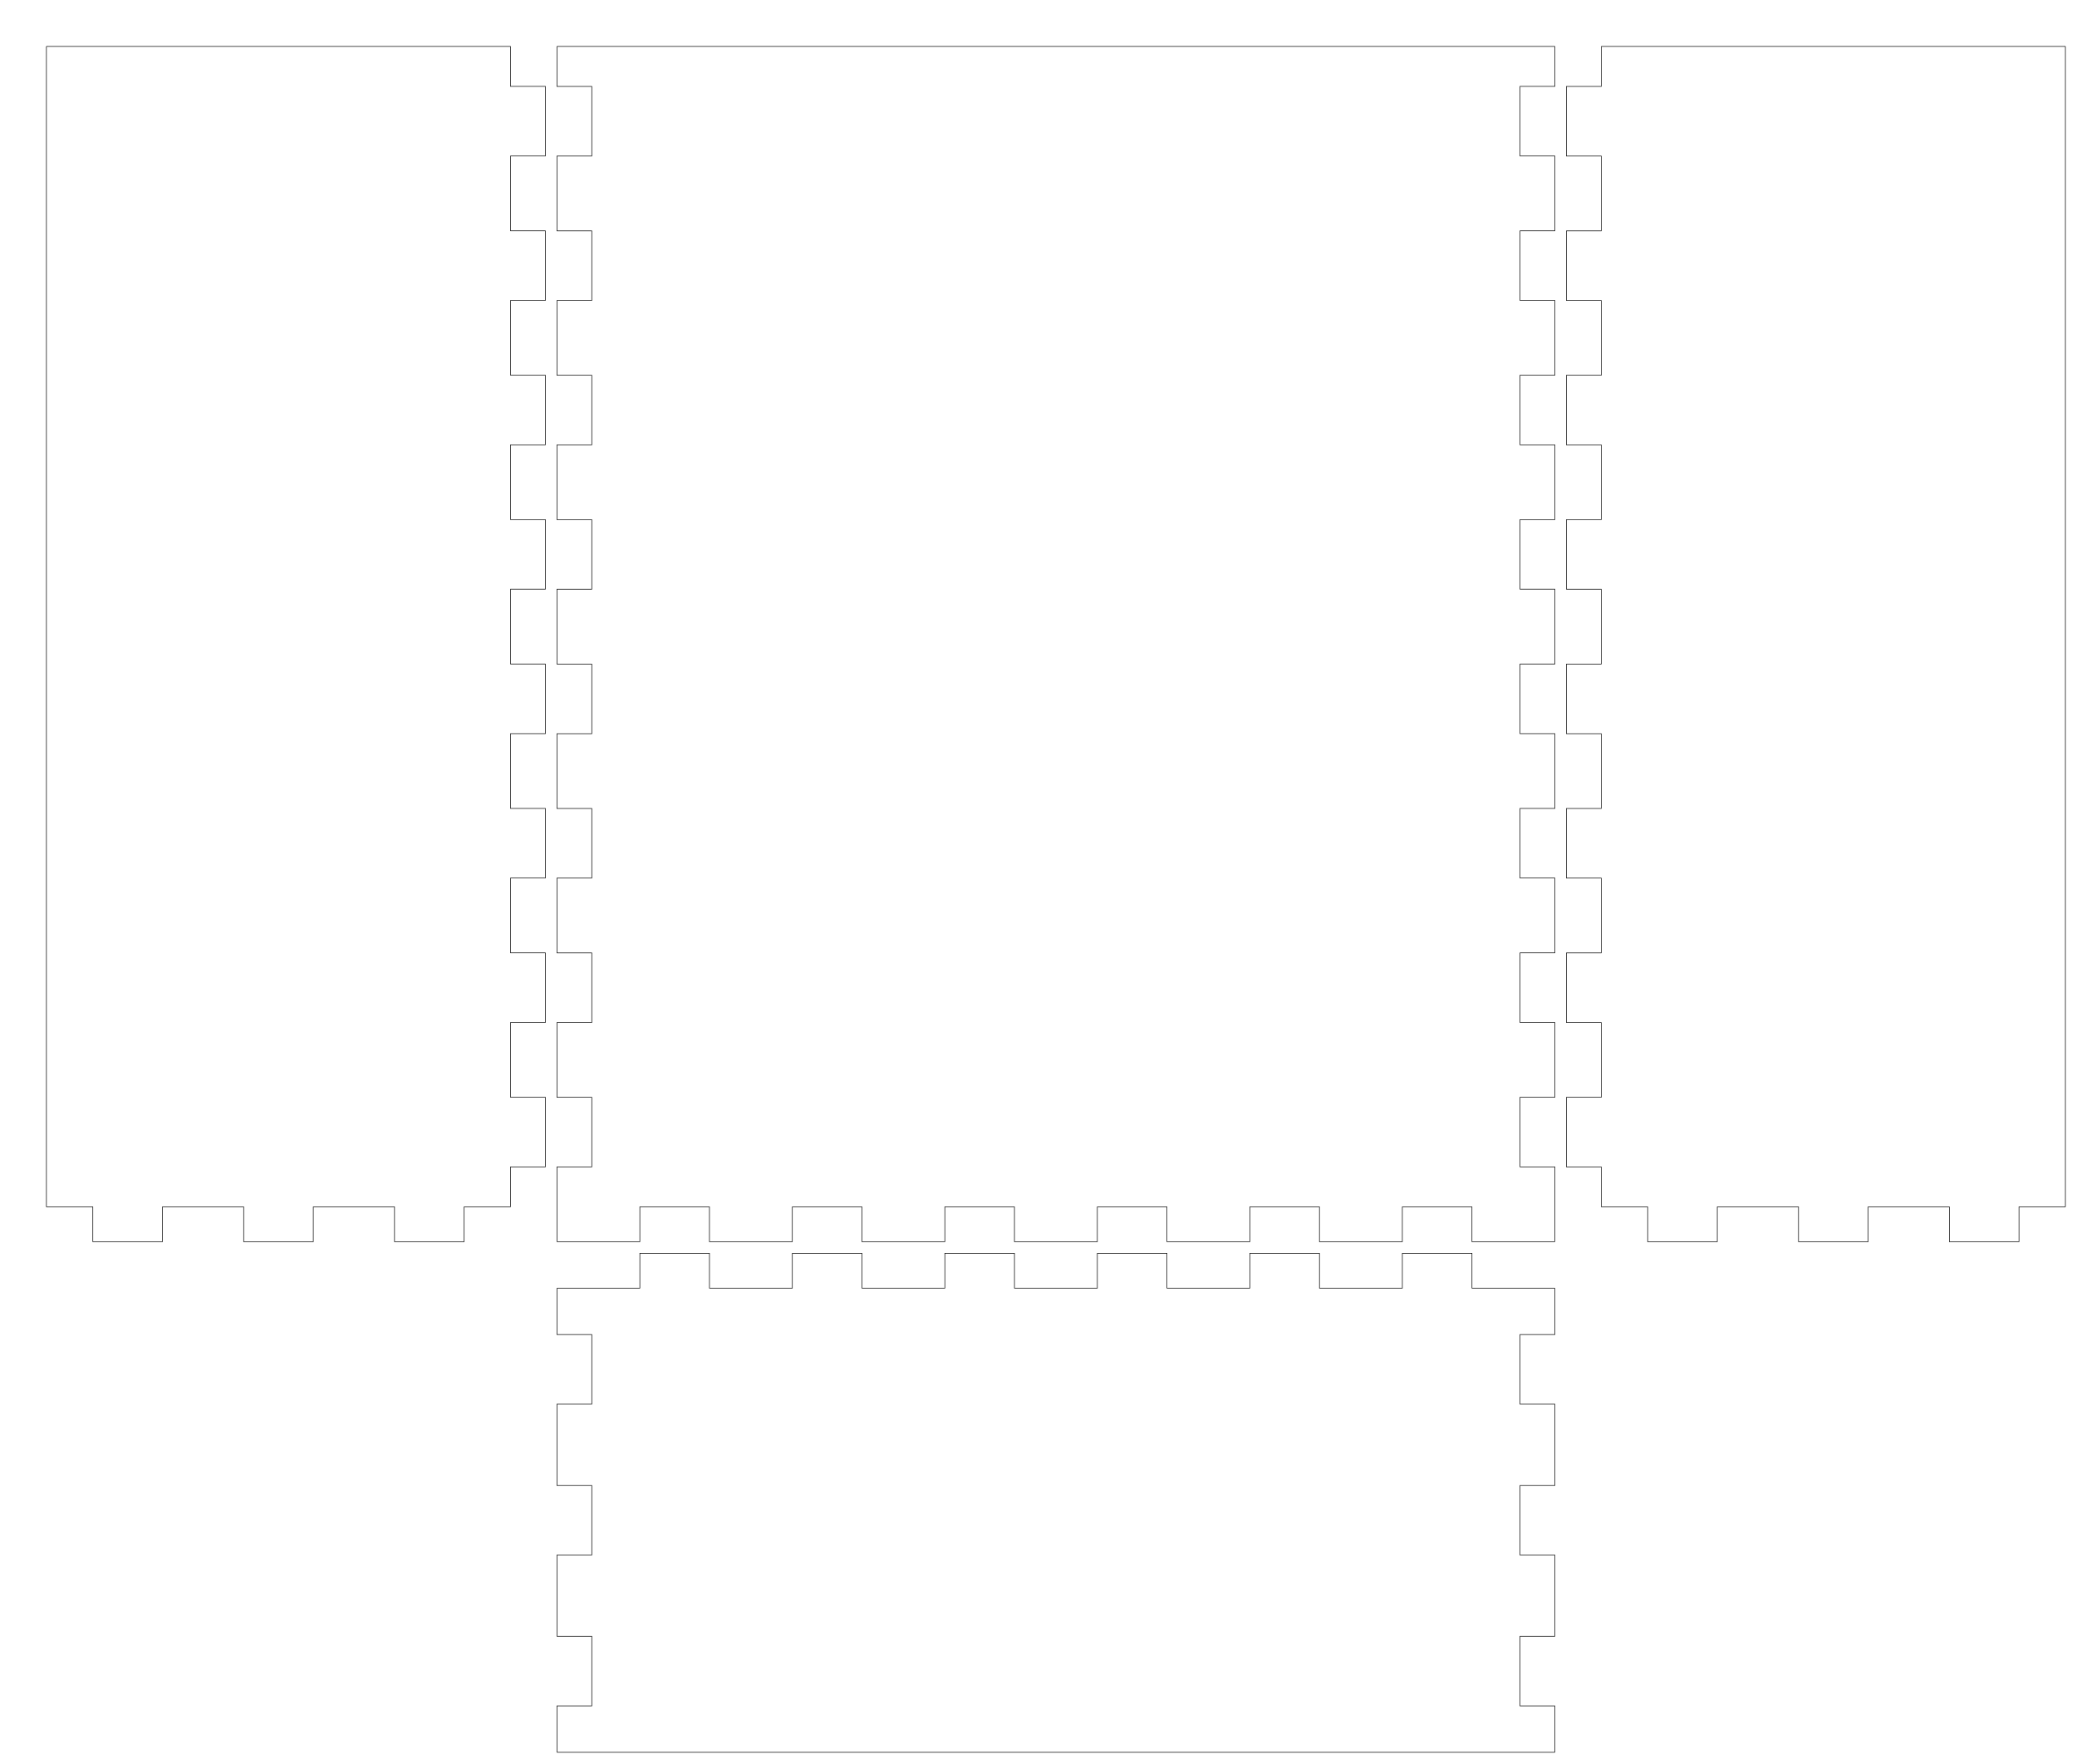
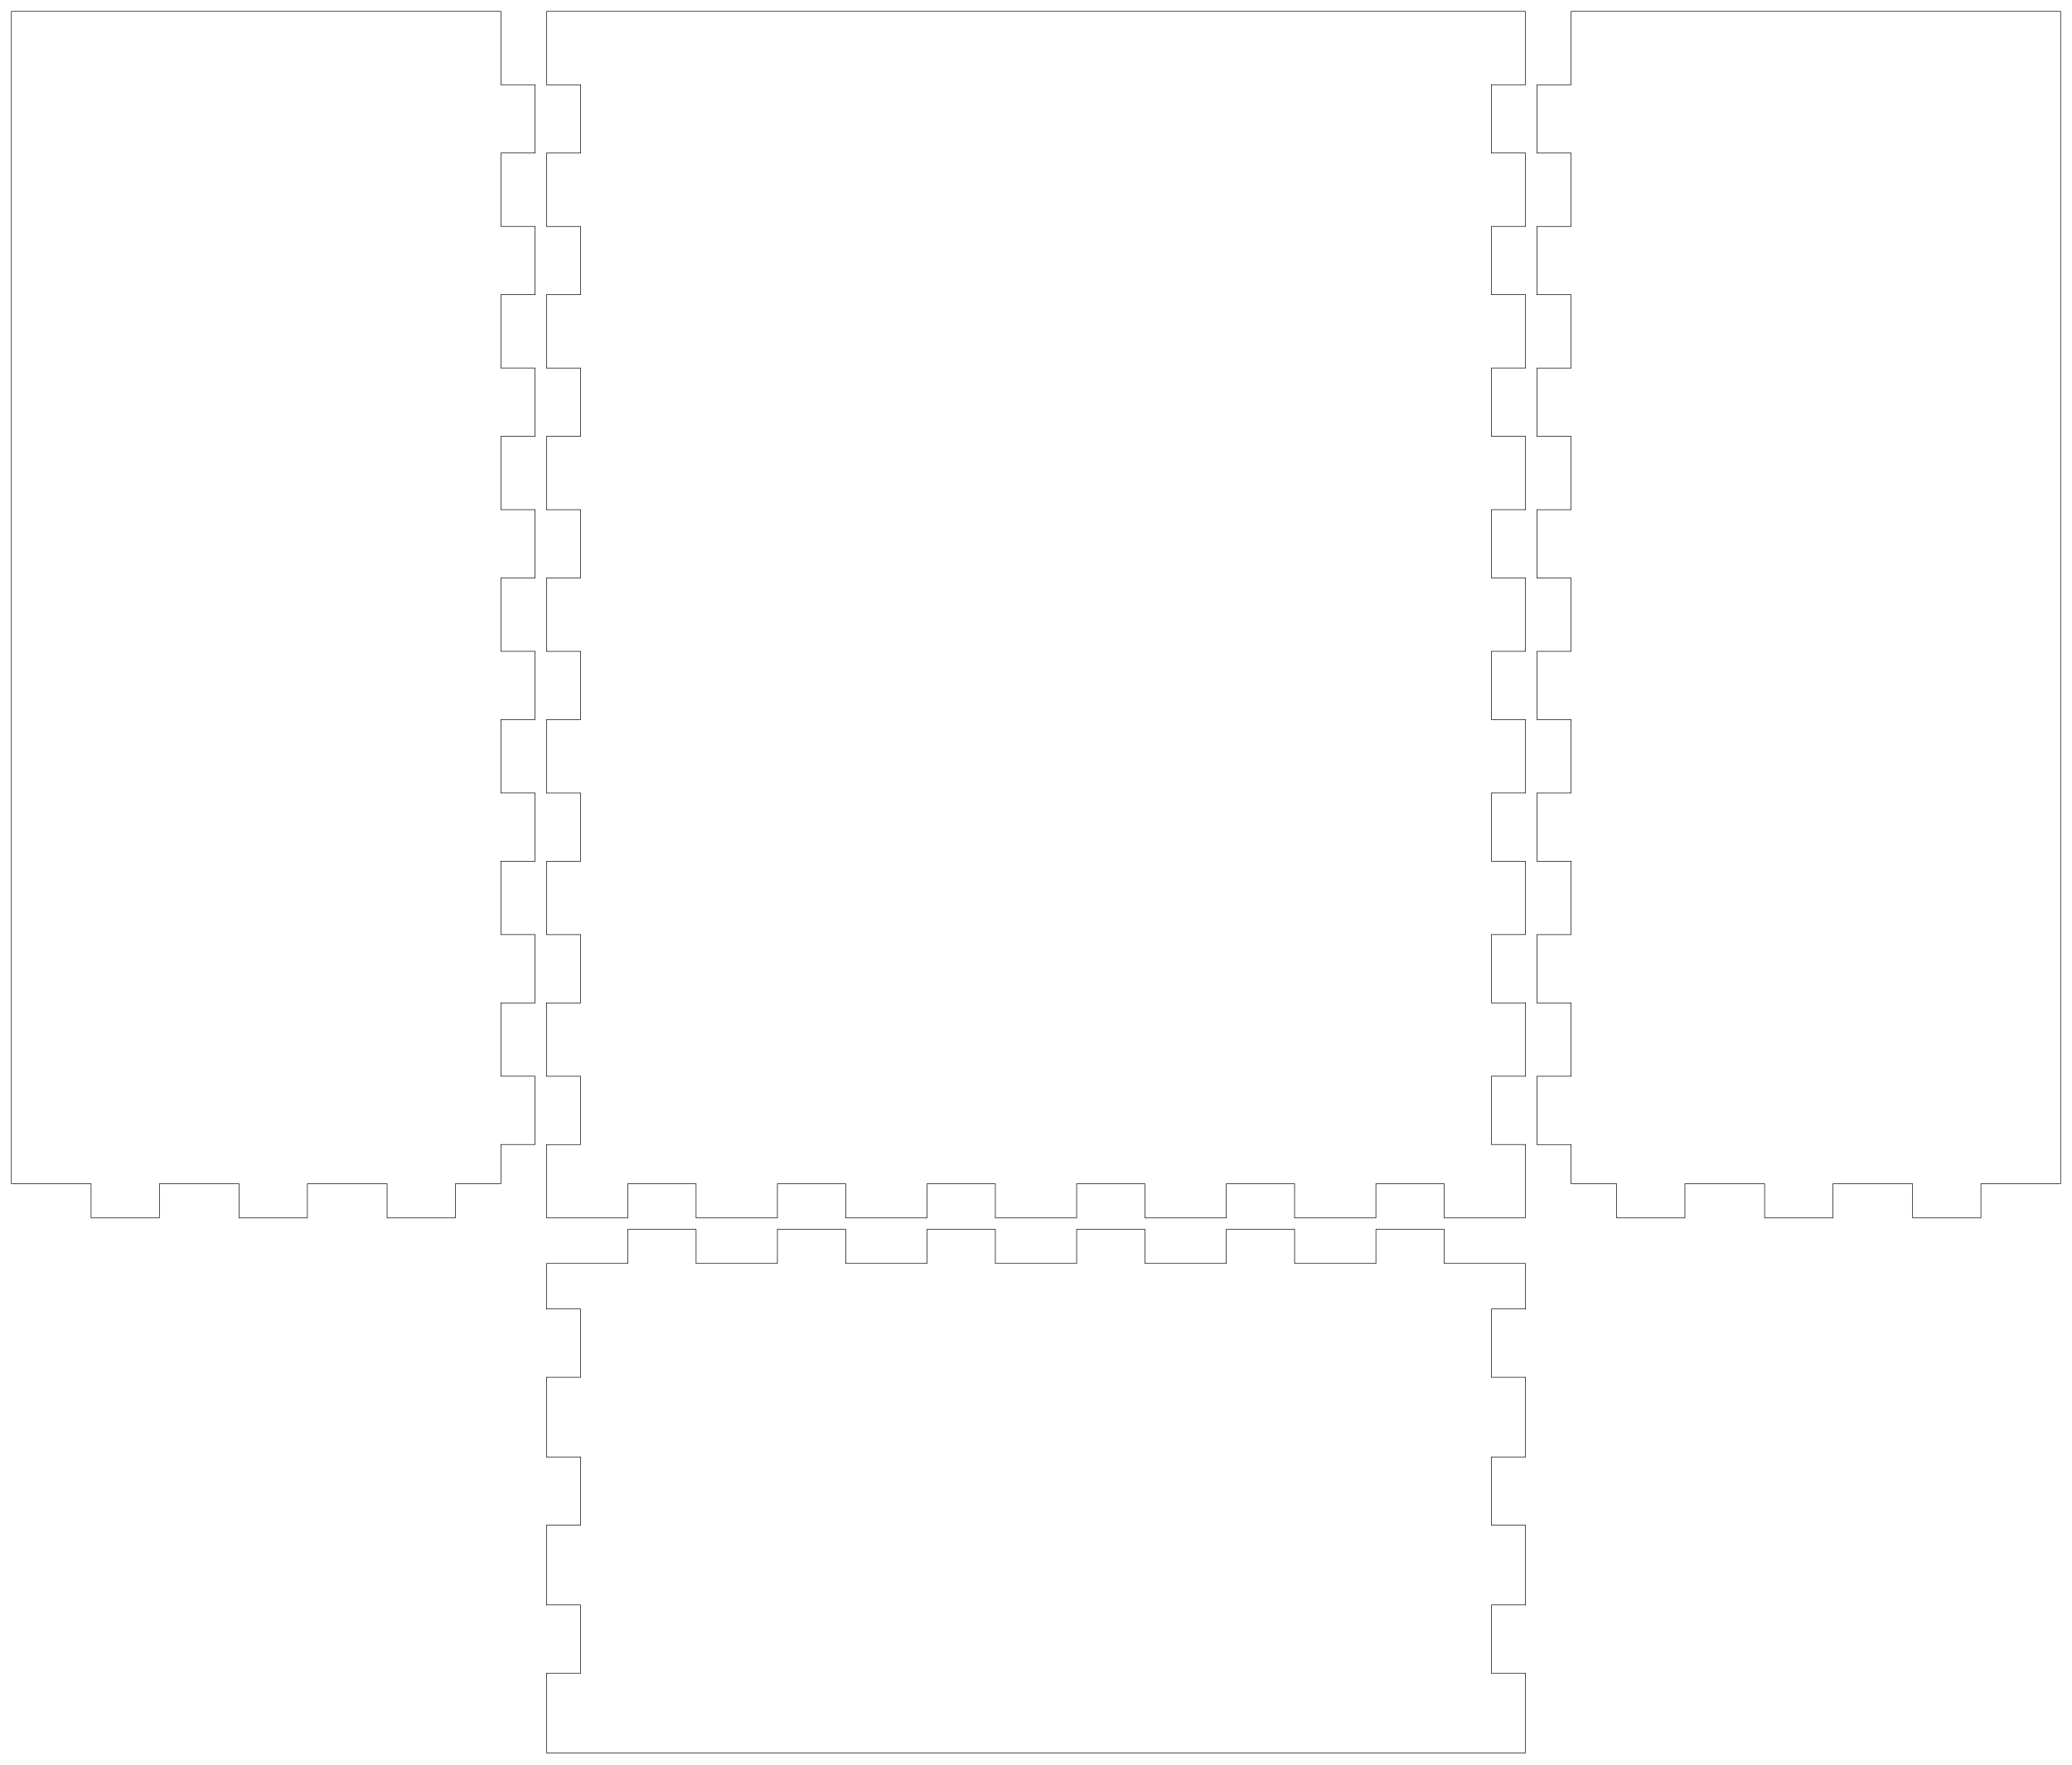
- <svg xmlns="http://www.w3.org/2000/svg" width="179mm" height="152mm" viewBox="0 0 179 152" version="1.1" id="svg5">
+ <svg xmlns="http://www.w3.org/2000/svg" width="182mm" height="155mm" viewBox="0 0 182 155" version="1.1" id="svg5">
  <defs id="defs2" />
  <g id="layer1">
    <g id="piece_001">
      <path id="side_001" style="fill:none;stroke:#000000;stroke-width:0.051" d="m 48 111 l 7.143 0 l 0 -3 l 6 0 l 0 3 l 7.143 0 l 0 -3 l 6 0 l 0 3 l 7.143 0 l 0 -3 l 6 0 l 0 3 l 7.143 0 l 0 -3 l 6 0 l 0 3 l 7.143 0 l 0 -3 l 6 0 l 0 3 l 7.143 0 l 0 -3 l 6 0 l 0 3 l 7.143 0" />
-       <path id="side_002" style="fill:none;stroke:#000000;stroke-width:0.051" d="m 134 111 l 0 4 l -3 0 l 0 6 l 3 0 l 0 7 l -3 0 l 0 6 l 3 0 l 0 7 l -3 0 l 0 6 l 3 0 l 0 4" />
-       <path id="side_003" style="fill:none;stroke:#000000;stroke-width:0.051" d="m 134 151 l -7.143 0 l 0 0 l -6 0 l 0 0 l -7.143 0 l 0 0 l -6 0 l 0 0 l -7.143 0 l 0 0 l -6 0 l 0 0 l -7.143 0 l 0 0 l -6 0 l 0 0 l -7.143 0 l 0 0 l -6 0 l 0 0 l -7.143 0 l 0 0 l -6 0 l 0 0 l -7.143 0" />
-       <path id="side_004" style="fill:none;stroke:#000000;stroke-width:0.051" d="m 48 151 l 0 -4 l 3 0 l 0 -6 l -3 0 l 0 -7 l 3 0 l 0 -6 l -3 0 l 0 -7 l 3 0 l 0 -6 l -3 0 l 0 -4" />
+       <path id="side_002" style="fill:none;stroke:#000000;stroke-width:0.051" d="m 134 111 l 0 4 l -3 0 l 0 6 l 3 0 l 0 7 l -3 0 l 0 6 l 3 0 l 0 7 l -3 0 l 0 6 l 3 0 l 0 7" />
+       <path id="side_003" style="fill:none;stroke:#000000;stroke-width:0.051" d="m 134 154 l -7.143 0 l 0 0 l -6 0 l 0 0 l -7.143 0 l 0 0 l -6 0 l 0 0 l -7.143 0 l 0 0 l -6 0 l 0 0 l -7.143 0 l 0 0 l -6 0 l 0 0 l -7.143 0 l 0 0 l -6 0 l 0 0 l -7.143 0 l 0 0 l -6 0 l 0 0 l -7.143 0" />
+       <path id="side_004" style="fill:none;stroke:#000000;stroke-width:0.051" d="m 48 154 l 0 -7 l 3 0 l 0 -6 l -3 0 l 0 -7 l 3 0 l 0 -6 l -3 0 l 0 -7 l 3 0 l 0 -6 l -3 0 l 0 -4" />
    </g>
    <g id="piece_002">
-       <path id="side_005" style="fill:none;stroke:#000000;stroke-width:0.051" d="m 4 4 l 4 0 l 0 0 l 6 0 l 0 0 l 7 0 l 0 0 l 6 0 l 0 0 l 7 0 l 0 0 l 6 0 l 0 0 l 4 0" />
-       <path id="side_006" style="fill:none;stroke:#000000;stroke-width:0.051" d="m 44 4 l 0 3.444 l 3 0 l 0 6 l -3 0 l 0 6.444 l 3 0 l 0 6 l -3 0 l 0 6.444 l 3 0 l 0 6 l -3 0 l 0 6.444 l 3 0 l 0 6 l -3 0 l 0 6.444 l 3 0 l 0 6 l -3 0 l 0 6.444 l 3 0 l 0 6 l -3 0 l 0 6.444 l 3 0 l 0 6 l -3 0 l 0 6.444 l 3 0 l 0 6 l -3 0 l 0 3.444" />
-       <path id="side_007" style="fill:none;stroke:#000000;stroke-width:0.051" d="m 44 104 l -4 0 l 0 3 l -6 0 l 0 -3 l -7 0 l 0 3 l -6 0 l 0 -3 l -7 0 l 0 3 l -6 0 l 0 -3 l -4 0" />
-       <path id="side_008" style="fill:none;stroke:#000000;stroke-width:0.051" d="m 4 104 l 0 -3.444 l 0 0 l 0 -6 l 0 0 l 0 -6.444 l 0 0 l 0 -6 l 0 0 l 0 -6.444 l 0 0 l 0 -6 l 0 0 l 0 -6.444 l 0 0 l 0 -6 l 0 0 l 0 -6.444 l 0 0 l 0 -6 l 0 0 l 0 -6.444 l 0 0 l 0 -6 l 0 0 l 0 -6.444 l 0 0 l 0 -6 l 0 0 l 0 -6.444 l 0 0 l 0 -6 l 0 0 l 0 -3.444" />
+       <path id="side_005" style="fill:none;stroke:#000000;stroke-width:0.051" d="m 1 1 l 7 0 l 0 0 l 6 0 l 0 0 l 7 0 l 0 0 l 6 0 l 0 0 l 7 0 l 0 0 l 6 0 l 0 0 l 4 0" />
+       <path id="side_006" style="fill:none;stroke:#000000;stroke-width:0.051" d="m 44 1 l 0 6.444 l 3 0 l 0 6 l -3 0 l 0 6.444 l 3 0 l 0 6 l -3 0 l 0 6.444 l 3 0 l 0 6 l -3 0 l 0 6.444 l 3 0 l 0 6 l -3 0 l 0 6.444 l 3 0 l 0 6 l -3 0 l 0 6.444 l 3 0 l 0 6 l -3 0 l 0 6.444 l 3 0 l 0 6 l -3 0 l 0 6.444 l 3 0 l 0 6 l -3 0 l 0 3.444" />
+       <path id="side_007" style="fill:none;stroke:#000000;stroke-width:0.051" d="m 44 104 l -4 0 l 0 3 l -6 0 l 0 -3 l -7 0 l 0 3 l -6 0 l 0 -3 l -7 0 l 0 3 l -6 0 l 0 -3 l -7 0" />
+       <path id="side_008" style="fill:none;stroke:#000000;stroke-width:0.051" d="m 1 104 l 0 -3.444 l 0 0 l 0 -6 l 0 0 l 0 -6.444 l 0 0 l 0 -6 l 0 0 l 0 -6.444 l 0 0 l 0 -6 l 0 0 l 0 -6.444 l 0 0 l 0 -6 l 0 0 l 0 -6.444 l 0 0 l 0 -6 l 0 0 l 0 -6.444 l 0 0 l 0 -6 l 0 0 l 0 -6.444 l 0 0 l 0 -6 l 0 0 l 0 -6.444 l 0 0 l 0 -6 l 0 0 l 0 -6.444" />
    </g>
    <g id="piece_003">
-       <path id="side_009" style="fill:none;stroke:#000000;stroke-width:0.051" d="m 48 4 l 7.143 0 l 0 0 l 6 0 l 0 0 l 7.143 0 l 0 0 l 6 0 l 0 0 l 7.143 0 l 0 0 l 6 0 l 0 0 l 7.143 0 l 0 0 l 6 0 l 0 0 l 7.143 0 l 0 0 l 6 0 l 0 0 l 7.143 0 l 0 0 l 6 0 l 0 0 l 7.143 0" />
-       <path id="side_010" style="fill:none;stroke:#000000;stroke-width:0.051" d="m 134 4 l 0 3.444 l -3 0 l 0 6 l 3 0 l 0 6.444 l -3 0 l 0 6 l 3 0 l 0 6.444 l -3 0 l 0 6 l 3 0 l 0 6.444 l -3 0 l 0 6 l 3 0 l 0 6.444 l -3 0 l 0 6 l 3 0 l 0 6.444 l -3 0 l 0 6 l 3 0 l 0 6.444 l -3 0 l 0 6 l 3 0 l 0 6.444 l -3 0 l 0 6 l 3 0 l 0 6.444" />
+       <path id="side_009" style="fill:none;stroke:#000000;stroke-width:0.051" d="m 48 1 l 7.143 0 l 0 0 l 6 0 l 0 0 l 7.143 0 l 0 0 l 6 0 l 0 0 l 7.143 0 l 0 0 l 6 0 l 0 0 l 7.143 0 l 0 0 l 6 0 l 0 0 l 7.143 0 l 0 0 l 6 0 l 0 0 l 7.143 0 l 0 0 l 6 0 l 0 0 l 7.143 0" />
+       <path id="side_010" style="fill:none;stroke:#000000;stroke-width:0.051" d="m 134 1 l 0 6.444 l -3 0 l 0 6 l 3 0 l 0 6.444 l -3 0 l 0 6 l 3 0 l 0 6.444 l -3 0 l 0 6 l 3 0 l 0 6.444 l -3 0 l 0 6 l 3 0 l 0 6.444 l -3 0 l 0 6 l 3 0 l 0 6.444 l -3 0 l 0 6 l 3 0 l 0 6.444 l -3 0 l 0 6 l 3 0 l 0 6.444 l -3 0 l 0 6 l 3 0 l 0 6.444" />
      <path id="side_011" style="fill:none;stroke:#000000;stroke-width:0.051" d="m 134 107 l -7.143 0 l 0 -3 l -6 0 l 0 3 l -7.143 0 l 0 -3 l -6 0 l 0 3 l -7.143 0 l 0 -3 l -6 0 l 0 3 l -7.143 0 l 0 -3 l -6 0 l 0 3 l -7.143 0 l 0 -3 l -6 0 l 0 3 l -7.143 0 l 0 -3 l -6 0 l 0 3 l -7.143 0" />
-       <path id="side_012" style="fill:none;stroke:#000000;stroke-width:0.051" d="m 48 107 l 0 -6.444 l 3 0 l 0 -6 l -3 0 l 0 -6.444 l 3 0 l 0 -6 l -3 0 l 0 -6.444 l 3 0 l 0 -6 l -3 0 l 0 -6.444 l 3 0 l 0 -6 l -3 0 l 0 -6.444 l 3 0 l 0 -6 l -3 0 l 0 -6.444 l 3 0 l 0 -6 l -3 0 l 0 -6.444 l 3 0 l 0 -6 l -3 0 l 0 -6.444 l 3 0 l 0 -6 l -3 0 l 0 -3.444" />
+       <path id="side_012" style="fill:none;stroke:#000000;stroke-width:0.051" d="m 48 107 l 0 -6.444 l 3 0 l 0 -6 l -3 0 l 0 -6.444 l 3 0 l 0 -6 l -3 0 l 0 -6.444 l 3 0 l 0 -6 l -3 0 l 0 -6.444 l 3 0 l 0 -6 l -3 0 l 0 -6.444 l 3 0 l 0 -6 l -3 0 l 0 -6.444 l 3 0 l 0 -6 l -3 0 l 0 -6.444 l 3 0 l 0 -6 l -3 0 l 0 -6.444 l 3 0 l 0 -6 l -3 0 l 0 -6.444" />
    </g>
    <g id="piece_004">
-       <path id="side_013" style="fill:none;stroke:#000000;stroke-width:0.051" d="m 138 4 l 4 0 l 0 0 l 6 0 l 0 0 l 7 0 l 0 0 l 6 0 l 0 0 l 7 0 l 0 0 l 6 0 l 0 0 l 4 0" />
-       <path id="side_014" style="fill:none;stroke:#000000;stroke-width:0.051" d="m 178 4 l 0 3.444 l 0 0 l 0 6 l 0 0 l 0 6.444 l 0 0 l 0 6 l 0 0 l 0 6.444 l 0 0 l 0 6 l 0 0 l 0 6.444 l 0 0 l 0 6 l 0 0 l 0 6.444 l 0 0 l 0 6 l 0 0 l 0 6.444 l 0 0 l 0 6 l 0 0 l 0 6.444 l 0 0 l 0 6 l 0 0 l 0 6.444 l 0 0 l 0 6 l 0 0 l 0 3.444" />
-       <path id="side_015" style="fill:none;stroke:#000000;stroke-width:0.051" d="m 178 104 l -4 0 l 0 3 l -6 0 l 0 -3 l -7 0 l 0 3 l -6 0 l 0 -3 l -7 0 l 0 3 l -6 0 l 0 -3 l -4 0" />
-       <path id="side_016" style="fill:none;stroke:#000000;stroke-width:0.051" d="m 138 104 l 0 -3.444 l -3 0 l 0 -6 l 3 0 l 0 -6.444 l -3 0 l 0 -6 l 3 0 l 0 -6.444 l -3 0 l 0 -6 l 3 0 l 0 -6.444 l -3 0 l 0 -6 l 3 0 l 0 -6.444 l -3 0 l 0 -6 l 3 0 l 0 -6.444 l -3 0 l 0 -6 l 3 0 l 0 -6.444 l -3 0 l 0 -6 l 3 0 l 0 -6.444 l -3 0 l 0 -6 l 3 0 l 0 -3.444" />
+       <path id="side_013" style="fill:none;stroke:#000000;stroke-width:0.051" d="m 138 1 l 4 0 l 0 0 l 6 0 l 0 0 l 7 0 l 0 0 l 6 0 l 0 0 l 7 0 l 0 0 l 6 0 l 0 0 l 7 0" />
+       <path id="side_014" style="fill:none;stroke:#000000;stroke-width:0.051" d="m 181 1 l 0 6.444 l 0 0 l 0 6 l 0 0 l 0 6.444 l 0 0 l 0 6 l 0 0 l 0 6.444 l 0 0 l 0 6 l 0 0 l 0 6.444 l 0 0 l 0 6 l 0 0 l 0 6.444 l 0 0 l 0 6 l 0 0 l 0 6.444 l 0 0 l 0 6 l 0 0 l 0 6.444 l 0 0 l 0 6 l 0 0 l 0 6.444 l 0 0 l 0 6 l 0 0 l 0 3.444" />
+       <path id="side_015" style="fill:none;stroke:#000000;stroke-width:0.051" d="m 181 104 l -7 0 l 0 3 l -6 0 l 0 -3 l -7 0 l 0 3 l -6 0 l 0 -3 l -7 0 l 0 3 l -6 0 l 0 -3 l -4 0" />
+       <path id="side_016" style="fill:none;stroke:#000000;stroke-width:0.051" d="m 138 104 l 0 -3.444 l -3 0 l 0 -6 l 3 0 l 0 -6.444 l -3 0 l 0 -6 l 3 0 l 0 -6.444 l -3 0 l 0 -6 l 3 0 l 0 -6.444 l -3 0 l 0 -6 l 3 0 l 0 -6.444 l -3 0 l 0 -6 l 3 0 l 0 -6.444 l -3 0 l 0 -6 l 3 0 l 0 -6.444 l -3 0 l 0 -6 l 3 0 l 0 -6.444 l -3 0 l 0 -6 l 3 0 l 0 -6.444" />
    </g>
  </g>
</svg>
